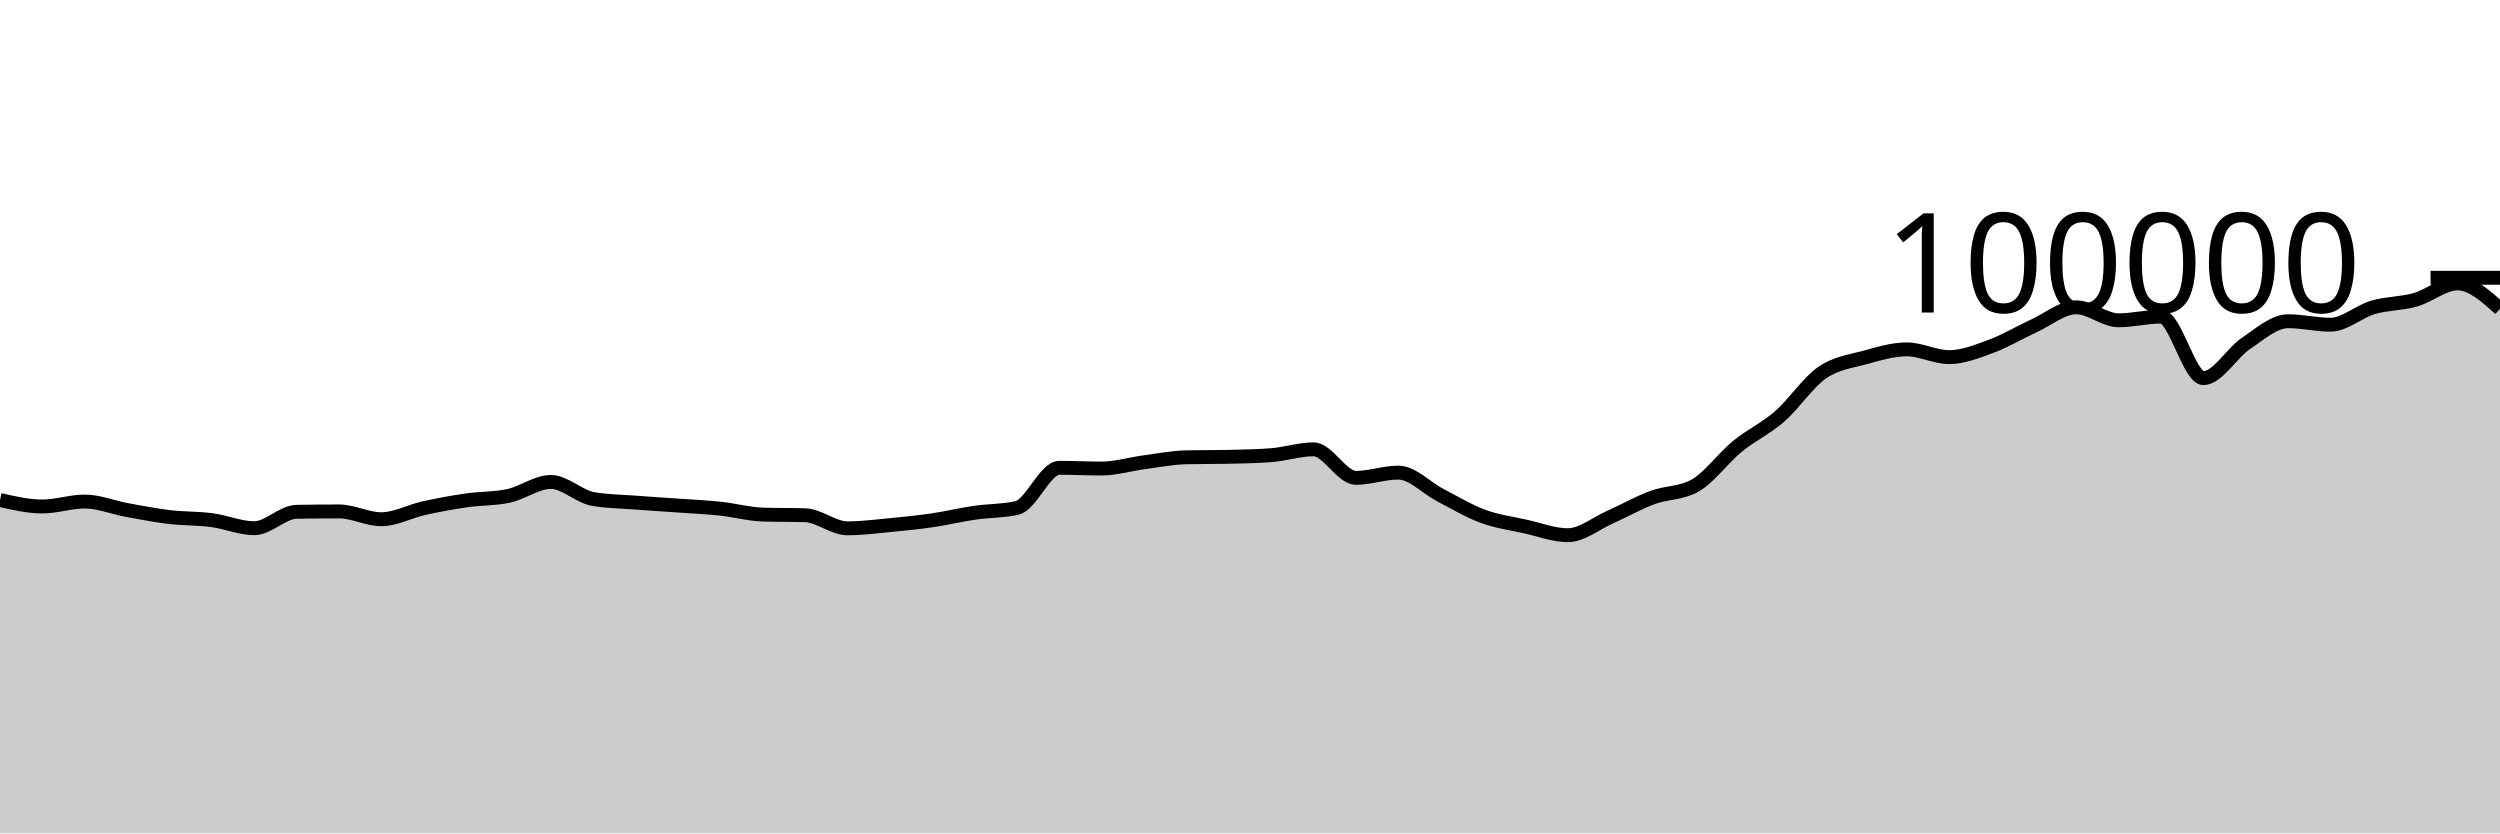
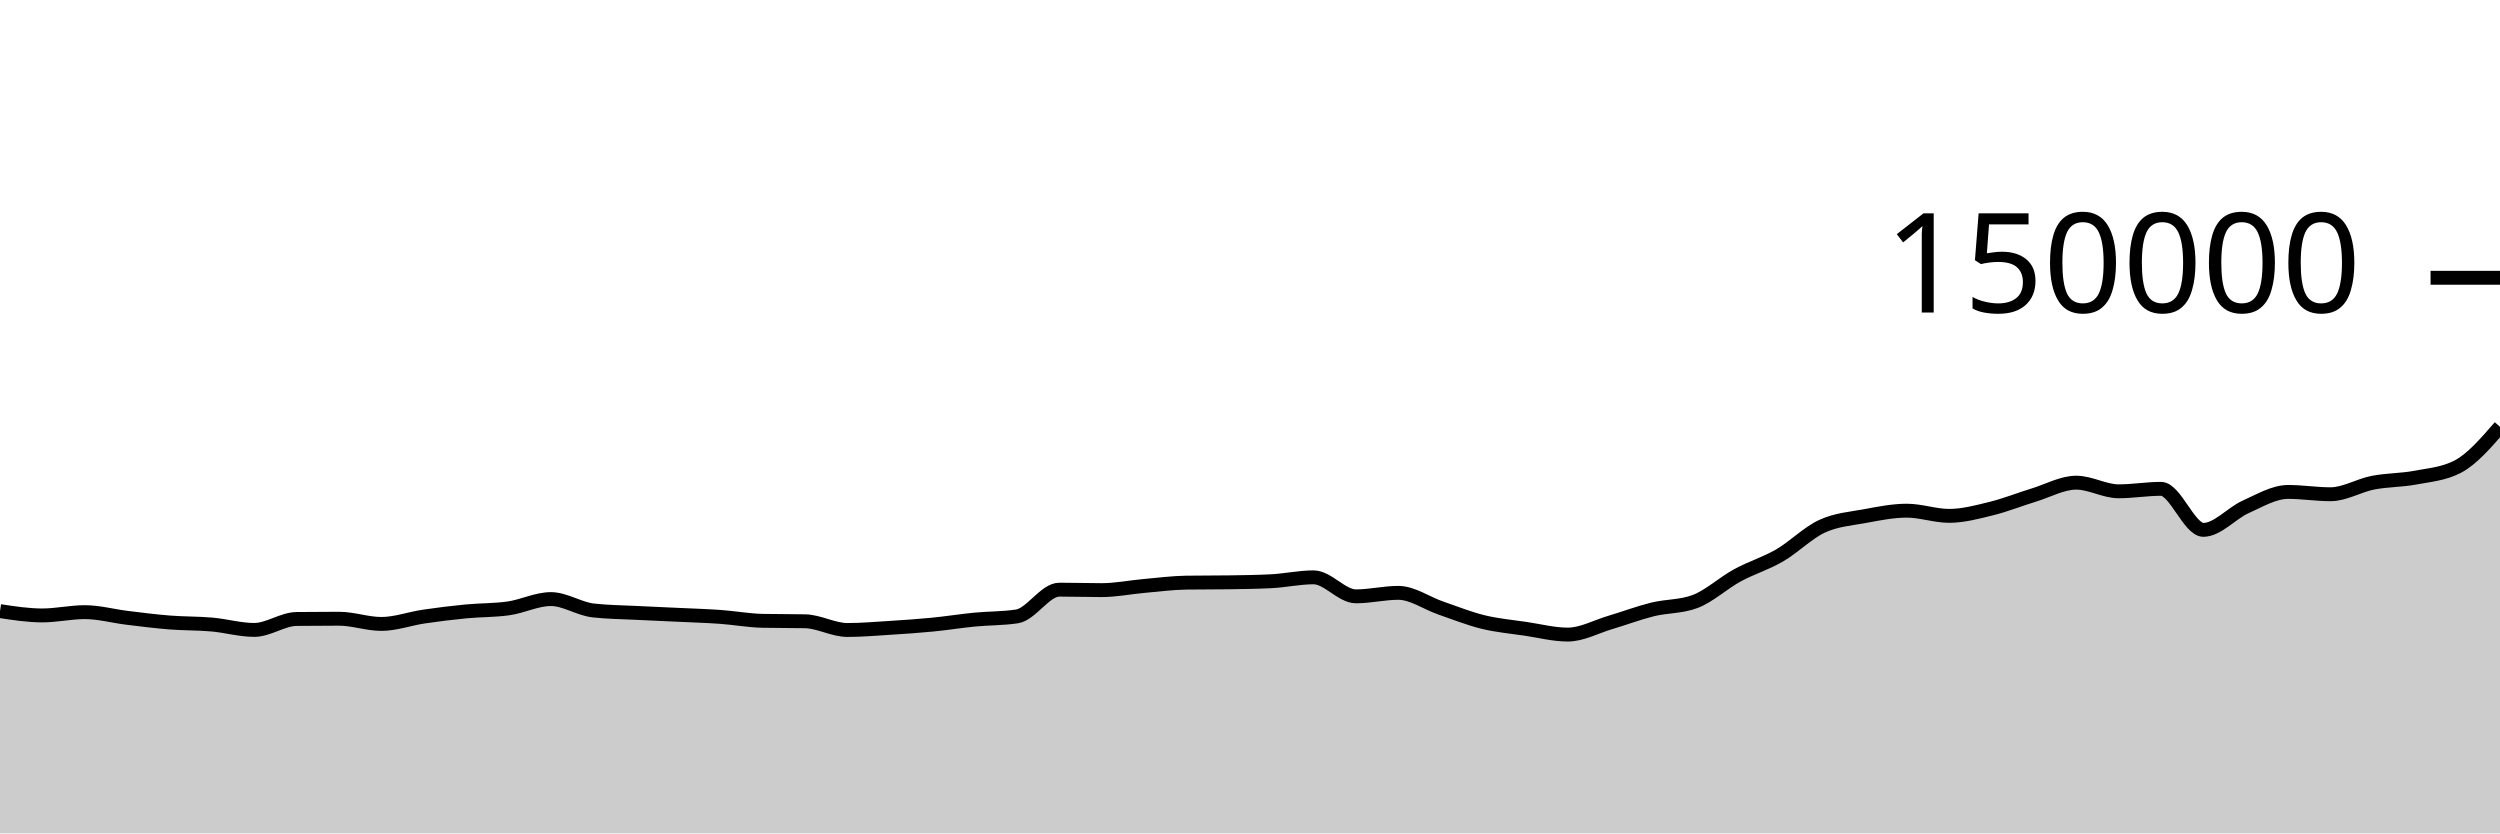
<svg xmlns="http://www.w3.org/2000/svg" viewBox="0 0 180 60">
  <g transform="translate(0,20)">
-     <path class="area" fill="rgba(0, 0, 0, 0.2)" d="M0,15.999C1.017,16.233,2.034,16.466,3.051,16.466C4.068,16.466,5.085,16.111,6.102,16.111C7.119,16.111,8.136,16.538,9.153,16.724C10.169,16.91,11.186,17.107,12.203,17.228C13.22,17.348,14.237,17.316,15.254,17.45C16.271,17.584,17.288,18.031,18.305,18.031C19.322,18.031,20.339,16.868,21.356,16.85C22.373,16.831,23.39,16.822,24.407,16.822C25.424,16.822,26.441,17.384,27.458,17.384C28.475,17.384,29.492,16.817,30.508,16.591C31.525,16.365,32.542,16.178,33.559,16.03C34.576,15.882,35.593,15.922,36.61,15.705C37.627,15.488,38.644,14.701,39.661,14.701C40.678,14.701,41.695,15.758,42.712,15.93C43.729,16.102,44.746,16.11,45.763,16.188C46.78,16.267,47.797,16.328,48.814,16.4C49.831,16.473,50.847,16.515,51.864,16.624C52.881,16.732,53.898,17.018,54.915,17.05C55.932,17.081,56.949,17.065,57.966,17.097C58.983,17.129,60,18.039,61.017,18.039C62.034,18.039,63.051,17.906,64.068,17.81C65.085,17.713,66.102,17.611,67.119,17.462C68.136,17.313,69.153,17.066,70.169,16.918C71.186,16.77,72.203,16.803,73.22,16.572C74.237,16.342,75.254,13.682,76.271,13.682C77.288,13.682,78.305,13.734,79.322,13.734C80.339,13.734,81.356,13.418,82.373,13.283C83.39,13.148,84.407,12.946,85.424,12.924C86.441,12.902,87.458,12.913,88.475,12.891C89.492,12.869,90.508,12.852,91.525,12.773C92.542,12.695,93.559,12.352,94.576,12.352C95.593,12.352,96.61,14.405,97.627,14.405C98.644,14.405,99.661,14.028,100.678,14.028C101.695,14.028,102.712,15.139,103.729,15.664C104.746,16.189,105.763,16.803,106.78,17.177C107.797,17.551,108.814,17.681,109.831,17.908C110.847,18.134,111.864,18.534,112.881,18.534C113.898,18.534,114.915,17.682,115.932,17.23C116.949,16.777,117.966,16.196,118.983,15.819C120,15.442,121.017,15.536,122.034,14.969C123.051,14.402,124.068,12.975,125.085,12.144C126.102,11.313,127.119,10.866,128.136,9.982C129.153,9.098,130.169,7.543,131.186,6.838C132.203,6.132,133.22,6.029,134.237,5.749C135.254,5.468,136.271,5.154,137.288,5.154C138.305,5.154,139.322,5.713,140.339,5.713C141.356,5.713,142.373,5.295,143.39,4.92C144.407,4.545,145.424,3.927,146.441,3.461C147.458,2.996,148.475,2.128,149.492,2.128C150.508,2.128,151.525,3.061,152.542,3.061C153.559,3.061,154.576,2.794,155.593,2.794C156.61,2.794,157.627,7.225,158.644,7.225C159.661,7.225,160.678,5.419,161.695,4.736C162.712,4.053,163.729,3.128,164.746,3.128C165.763,3.128,166.78,3.379,167.797,3.379C168.814,3.379,169.831,2.431,170.847,2.132C171.864,1.833,172.881,1.875,173.898,1.587C174.915,1.299,175.932,0.404,176.949,0.404C177.966,0.404,178.983,1.319,180,2.234L180,40C178.983,40,177.966,40,176.949,40C175.932,40,174.915,40,173.898,40C172.881,40,171.864,40,170.847,40C169.831,40,168.814,40,167.797,40C166.78,40,165.763,40,164.746,40C163.729,40,162.712,40,161.695,40C160.678,40,159.661,40,158.644,40C157.627,40,156.61,40,155.593,40C154.576,40,153.559,40,152.542,40C151.525,40,150.508,40,149.492,40C148.475,40,147.458,40,146.441,40C145.424,40,144.407,40,143.39,40C142.373,40,141.356,40,140.339,40C139.322,40,138.305,40,137.288,40C136.271,40,135.254,40,134.237,40C133.22,40,132.203,40,131.186,40C130.169,40,129.153,40,128.136,40C127.119,40,126.102,40,125.085,40C124.068,40,123.051,40,122.034,40C121.017,40,120,40,118.983,40C117.966,40,116.949,40,115.932,40C114.915,40,113.898,40,112.881,40C111.864,40,110.847,40,109.831,40C108.814,40,107.797,40,106.78,40C105.763,40,104.746,40,103.729,40C102.712,40,101.695,40,100.678,40C99.661,40,98.644,40,97.627,40C96.61,40,95.593,40,94.576,40C93.559,40,92.542,40,91.525,40C90.508,40,89.492,40,88.475,40C87.458,40,86.441,40,85.424,40C84.407,40,83.39,40,82.373,40C81.356,40,80.339,40,79.322,40C78.305,40,77.288,40,76.271,40C75.254,40,74.237,40,73.22,40C72.203,40,71.186,40,70.169,40C69.153,40,68.136,40,67.119,40C66.102,40,65.085,40,64.068,40C63.051,40,62.034,40,61.017,40C60,40,58.983,40,57.966,40C56.949,40,55.932,40,54.915,40C53.898,40,52.881,40,51.864,40C50.847,40,49.831,40,48.814,40C47.797,40,46.78,40,45.763,40C44.746,40,43.729,40,42.712,40C41.695,40,40.678,40,39.661,40C38.644,40,37.627,40,36.61,40C35.593,40,34.576,40,33.559,40C32.542,40,31.525,40,30.508,40C29.492,40,28.475,40,27.458,40C26.441,40,25.424,40,24.407,40C23.39,40,22.373,40,21.356,40C20.339,40,19.322,40,18.305,40C17.288,40,16.271,40,15.254,40C14.237,40,13.22,40,12.203,40C11.186,40,10.169,40,9.153,40C8.136,40,7.119,40,6.102,40C5.085,40,4.068,40,3.051,40C2.034,40,1.017,40,0,40Z" />
-     <path class="line" stroke="black" fill="none" d="M0,15.999C1.017,16.233,2.034,16.466,3.051,16.466C4.068,16.466,5.085,16.111,6.102,16.111C7.119,16.111,8.136,16.538,9.153,16.724C10.169,16.91,11.186,17.107,12.203,17.228C13.22,17.348,14.237,17.316,15.254,17.45C16.271,17.584,17.288,18.031,18.305,18.031C19.322,18.031,20.339,16.868,21.356,16.85C22.373,16.831,23.39,16.822,24.407,16.822C25.424,16.822,26.441,17.384,27.458,17.384C28.475,17.384,29.492,16.817,30.508,16.591C31.525,16.365,32.542,16.178,33.559,16.03C34.576,15.882,35.593,15.922,36.61,15.705C37.627,15.488,38.644,14.701,39.661,14.701C40.678,14.701,41.695,15.758,42.712,15.93C43.729,16.102,44.746,16.11,45.763,16.188C46.78,16.267,47.797,16.328,48.814,16.4C49.831,16.473,50.847,16.515,51.864,16.624C52.881,16.732,53.898,17.018,54.915,17.05C55.932,17.081,56.949,17.065,57.966,17.097C58.983,17.129,60,18.039,61.017,18.039C62.034,18.039,63.051,17.906,64.068,17.81C65.085,17.713,66.102,17.611,67.119,17.462C68.136,17.313,69.153,17.066,70.169,16.918C71.186,16.77,72.203,16.803,73.22,16.572C74.237,16.342,75.254,13.682,76.271,13.682C77.288,13.682,78.305,13.734,79.322,13.734C80.339,13.734,81.356,13.418,82.373,13.283C83.39,13.148,84.407,12.946,85.424,12.924C86.441,12.902,87.458,12.913,88.475,12.891C89.492,12.869,90.508,12.852,91.525,12.773C92.542,12.695,93.559,12.352,94.576,12.352C95.593,12.352,96.61,14.405,97.627,14.405C98.644,14.405,99.661,14.028,100.678,14.028C101.695,14.028,102.712,15.139,103.729,15.664C104.746,16.189,105.763,16.803,106.78,17.177C107.797,17.551,108.814,17.681,109.831,17.908C110.847,18.134,111.864,18.534,112.881,18.534C113.898,18.534,114.915,17.682,115.932,17.23C116.949,16.777,117.966,16.196,118.983,15.819C120,15.442,121.017,15.536,122.034,14.969C123.051,14.402,124.068,12.975,125.085,12.144C126.102,11.313,127.119,10.866,128.136,9.982C129.153,9.098,130.169,7.543,131.186,6.838C132.203,6.132,133.22,6.029,134.237,5.749C135.254,5.468,136.271,5.154,137.288,5.154C138.305,5.154,139.322,5.713,140.339,5.713C141.356,5.713,142.373,5.295,143.39,4.92C144.407,4.545,145.424,3.927,146.441,3.461C147.458,2.996,148.475,2.128,149.492,2.128C150.508,2.128,151.525,3.061,152.542,3.061C153.559,3.061,154.576,2.794,155.593,2.794C156.61,2.794,157.627,7.225,158.644,7.225C159.661,7.225,160.678,5.419,161.695,4.736C162.712,4.053,163.729,3.128,164.746,3.128C165.763,3.128,166.78,3.379,167.797,3.379C168.814,3.379,169.831,2.431,170.847,2.132C171.864,1.833,172.881,1.875,173.898,1.587C174.915,1.299,175.932,0.404,176.949,0.404C177.966,0.404,178.983,1.319,180,2.234" />
+     <path class="area" fill="rgba(0, 0, 0, 0.2)" d="M0,23.999C1.017,24.155,2.034,24.311,3.051,24.311C4.068,24.311,5.085,24.074,6.102,24.074C7.119,24.074,8.136,24.359,9.153,24.483C10.169,24.607,11.186,24.738,12.203,24.818C13.22,24.899,14.237,24.877,15.254,24.966C16.271,25.056,17.288,25.354,18.305,25.354C19.322,25.354,20.339,24.579,21.356,24.566C22.373,24.554,23.39,24.548,24.407,24.548C25.424,24.548,26.441,24.923,27.458,24.923C28.475,24.923,29.492,24.545,30.508,24.394C31.525,24.244,32.542,24.118,33.559,24.02C34.576,23.922,35.593,23.948,36.61,23.803C37.627,23.659,38.644,23.134,39.661,23.134C40.678,23.134,41.695,23.838,42.712,23.953C43.729,24.068,44.746,24.073,45.763,24.126C46.78,24.178,47.797,24.219,48.814,24.267C49.831,24.315,50.847,24.344,51.864,24.416C52.881,24.488,53.898,24.679,54.915,24.7C55.932,24.721,56.949,24.71,57.966,24.731C58.983,24.753,60,25.359,61.017,25.359C62.034,25.359,63.051,25.27,64.068,25.206C65.085,25.142,66.102,25.074,67.119,24.975C68.136,24.876,69.153,24.711,70.169,24.612C71.186,24.513,72.203,24.535,73.22,24.382C74.237,24.228,75.254,22.455,76.271,22.455C77.288,22.455,78.305,22.489,79.322,22.489C80.339,22.489,81.356,22.279,82.373,22.189C83.39,22.099,84.407,21.964,85.424,21.949C86.441,21.935,87.458,21.942,88.475,21.927C89.492,21.912,90.508,21.901,91.525,21.849C92.542,21.797,93.559,21.568,94.576,21.568C95.593,21.568,96.61,22.937,97.627,22.937C98.644,22.937,99.661,22.685,100.678,22.685C101.695,22.685,102.712,23.426,103.729,23.776C104.746,24.126,105.763,24.535,106.78,24.785C107.797,25.034,108.814,25.121,109.831,25.272C110.847,25.423,111.864,25.69,112.881,25.69C113.898,25.69,114.915,25.121,115.932,24.82C116.949,24.518,117.966,24.131,118.983,23.879C120,23.628,121.017,23.69,122.034,23.313C123.051,22.935,124.068,21.983,125.085,21.429C126.102,20.875,127.119,20.578,128.136,19.988C129.153,19.398,130.169,18.362,131.186,17.892C132.203,17.421,133.22,17.353,134.237,17.166C135.254,16.979,136.271,16.769,137.288,16.769C138.305,16.769,139.322,17.142,140.339,17.142C141.356,17.142,142.373,16.864,143.39,16.613C144.407,16.363,145.424,15.951,146.441,15.641C147.458,15.331,148.475,14.752,149.492,14.752C150.508,14.752,151.525,15.374,152.542,15.374C153.559,15.374,154.576,15.196,155.593,15.196C156.61,15.196,157.627,18.15,158.644,18.15C159.661,18.15,160.678,16.946,161.695,16.491C162.712,16.036,163.729,15.419,164.746,15.419C165.763,15.419,166.78,15.586,167.797,15.586C168.814,15.586,169.831,14.954,170.847,14.755C171.864,14.556,172.881,14.583,173.898,14.391C174.915,14.199,175.932,14.128,176.949,13.603C177.966,13.077,178.983,11.902,180,10.727L180,40C178.983,40,177.966,40,176.949,40C175.932,40,174.915,40,173.898,40C172.881,40,171.864,40,170.847,40C169.831,40,168.814,40,167.797,40C166.78,40,165.763,40,164.746,40C163.729,40,162.712,40,161.695,40C160.678,40,159.661,40,158.644,40C157.627,40,156.61,40,155.593,40C154.576,40,153.559,40,152.542,40C151.525,40,150.508,40,149.492,40C148.475,40,147.458,40,146.441,40C145.424,40,144.407,40,143.39,40C142.373,40,141.356,40,140.339,40C139.322,40,138.305,40,137.288,40C136.271,40,135.254,40,134.237,40C133.22,40,132.203,40,131.186,40C130.169,40,129.153,40,128.136,40C127.119,40,126.102,40,125.085,40C124.068,40,123.051,40,122.034,40C121.017,40,120,40,118.983,40C117.966,40,116.949,40,115.932,40C114.915,40,113.898,40,112.881,40C111.864,40,110.847,40,109.831,40C108.814,40,107.797,40,106.78,40C105.763,40,104.746,40,103.729,40C102.712,40,101.695,40,100.678,40C99.661,40,98.644,40,97.627,40C96.61,40,95.593,40,94.576,40C93.559,40,92.542,40,91.525,40C90.508,40,89.492,40,88.475,40C87.458,40,86.441,40,85.424,40C84.407,40,83.39,40,82.373,40C81.356,40,80.339,40,79.322,40C78.305,40,77.288,40,76.271,40C75.254,40,74.237,40,73.22,40C72.203,40,71.186,40,70.169,40C69.153,40,68.136,40,67.119,40C66.102,40,65.085,40,64.068,40C63.051,40,62.034,40,61.017,40C60,40,58.983,40,57.966,40C56.949,40,55.932,40,54.915,40C53.898,40,52.881,40,51.864,40C50.847,40,49.831,40,48.814,40C47.797,40,46.78,40,45.763,40C44.746,40,43.729,40,42.712,40C41.695,40,40.678,40,39.661,40C38.644,40,37.627,40,36.61,40C35.593,40,34.576,40,33.559,40C32.542,40,31.525,40,30.508,40C29.492,40,28.475,40,27.458,40C26.441,40,25.424,40,24.407,40C23.39,40,22.373,40,21.356,40C20.339,40,19.322,40,18.305,40C17.288,40,16.271,40,15.254,40C14.237,40,13.22,40,12.203,40C11.186,40,10.169,40,9.153,40C8.136,40,7.119,40,6.102,40C5.085,40,4.068,40,3.051,40C2.034,40,1.017,40,0,40Z" />
+     <path class="line" stroke="black" fill="none" d="M0,23.999C1.017,24.155,2.034,24.311,3.051,24.311C4.068,24.311,5.085,24.074,6.102,24.074C7.119,24.074,8.136,24.359,9.153,24.483C10.169,24.607,11.186,24.738,12.203,24.818C13.22,24.899,14.237,24.877,15.254,24.966C16.271,25.056,17.288,25.354,18.305,25.354C19.322,25.354,20.339,24.579,21.356,24.566C22.373,24.554,23.39,24.548,24.407,24.548C25.424,24.548,26.441,24.923,27.458,24.923C28.475,24.923,29.492,24.545,30.508,24.394C31.525,24.244,32.542,24.118,33.559,24.02C34.576,23.922,35.593,23.948,36.61,23.803C37.627,23.659,38.644,23.134,39.661,23.134C40.678,23.134,41.695,23.838,42.712,23.953C43.729,24.068,44.746,24.073,45.763,24.126C46.78,24.178,47.797,24.219,48.814,24.267C49.831,24.315,50.847,24.344,51.864,24.416C52.881,24.488,53.898,24.679,54.915,24.7C55.932,24.721,56.949,24.71,57.966,24.731C58.983,24.753,60,25.359,61.017,25.359C62.034,25.359,63.051,25.27,64.068,25.206C65.085,25.142,66.102,25.074,67.119,24.975C68.136,24.876,69.153,24.711,70.169,24.612C71.186,24.513,72.203,24.535,73.22,24.382C74.237,24.228,75.254,22.455,76.271,22.455C77.288,22.455,78.305,22.489,79.322,22.489C80.339,22.489,81.356,22.279,82.373,22.189C83.39,22.099,84.407,21.964,85.424,21.949C86.441,21.935,87.458,21.942,88.475,21.927C89.492,21.912,90.508,21.901,91.525,21.849C92.542,21.797,93.559,21.568,94.576,21.568C95.593,21.568,96.61,22.937,97.627,22.937C98.644,22.937,99.661,22.685,100.678,22.685C101.695,22.685,102.712,23.426,103.729,23.776C104.746,24.126,105.763,24.535,106.78,24.785C107.797,25.034,108.814,25.121,109.831,25.272C110.847,25.423,111.864,25.69,112.881,25.69C113.898,25.69,114.915,25.121,115.932,24.82C116.949,24.518,117.966,24.131,118.983,23.879C120,23.628,121.017,23.69,122.034,23.313C123.051,22.935,124.068,21.983,125.085,21.429C126.102,20.875,127.119,20.578,128.136,19.988C129.153,19.398,130.169,18.362,131.186,17.892C132.203,17.421,133.22,17.353,134.237,17.166C135.254,16.979,136.271,16.769,137.288,16.769C138.305,16.769,139.322,17.142,140.339,17.142C141.356,17.142,142.373,16.864,143.39,16.613C144.407,16.363,145.424,15.951,146.441,15.641C147.458,15.331,148.475,14.752,149.492,14.752C150.508,14.752,151.525,15.374,152.542,15.374C153.559,15.374,154.576,15.196,155.593,15.196C156.61,15.196,157.627,18.15,158.644,18.15C159.661,18.15,160.678,16.946,161.695,16.491C162.712,16.036,163.729,15.419,164.746,15.419C165.763,15.419,166.78,15.586,167.797,15.586C168.814,15.586,169.831,14.954,170.847,14.755C171.864,14.556,172.881,14.583,173.898,14.391C174.915,14.199,175.932,14.128,176.949,13.603C177.966,13.077,178.983,11.902,180,10.727" />
    <path class="axis-ceiling" stroke-width="1" stroke="black" fill="none" d="M175,0L180,0" />
-     <text class="axis-ceiling-label" font-family="sans-serif" text-anchor="end" font-size="10px" x="170" y="2.5">100000</text>
+     <text class="axis-ceiling-label" font-family="sans-serif" text-anchor="end" font-size="10px" x="170" y="2.5">150000</text>
  </g>
</svg>
